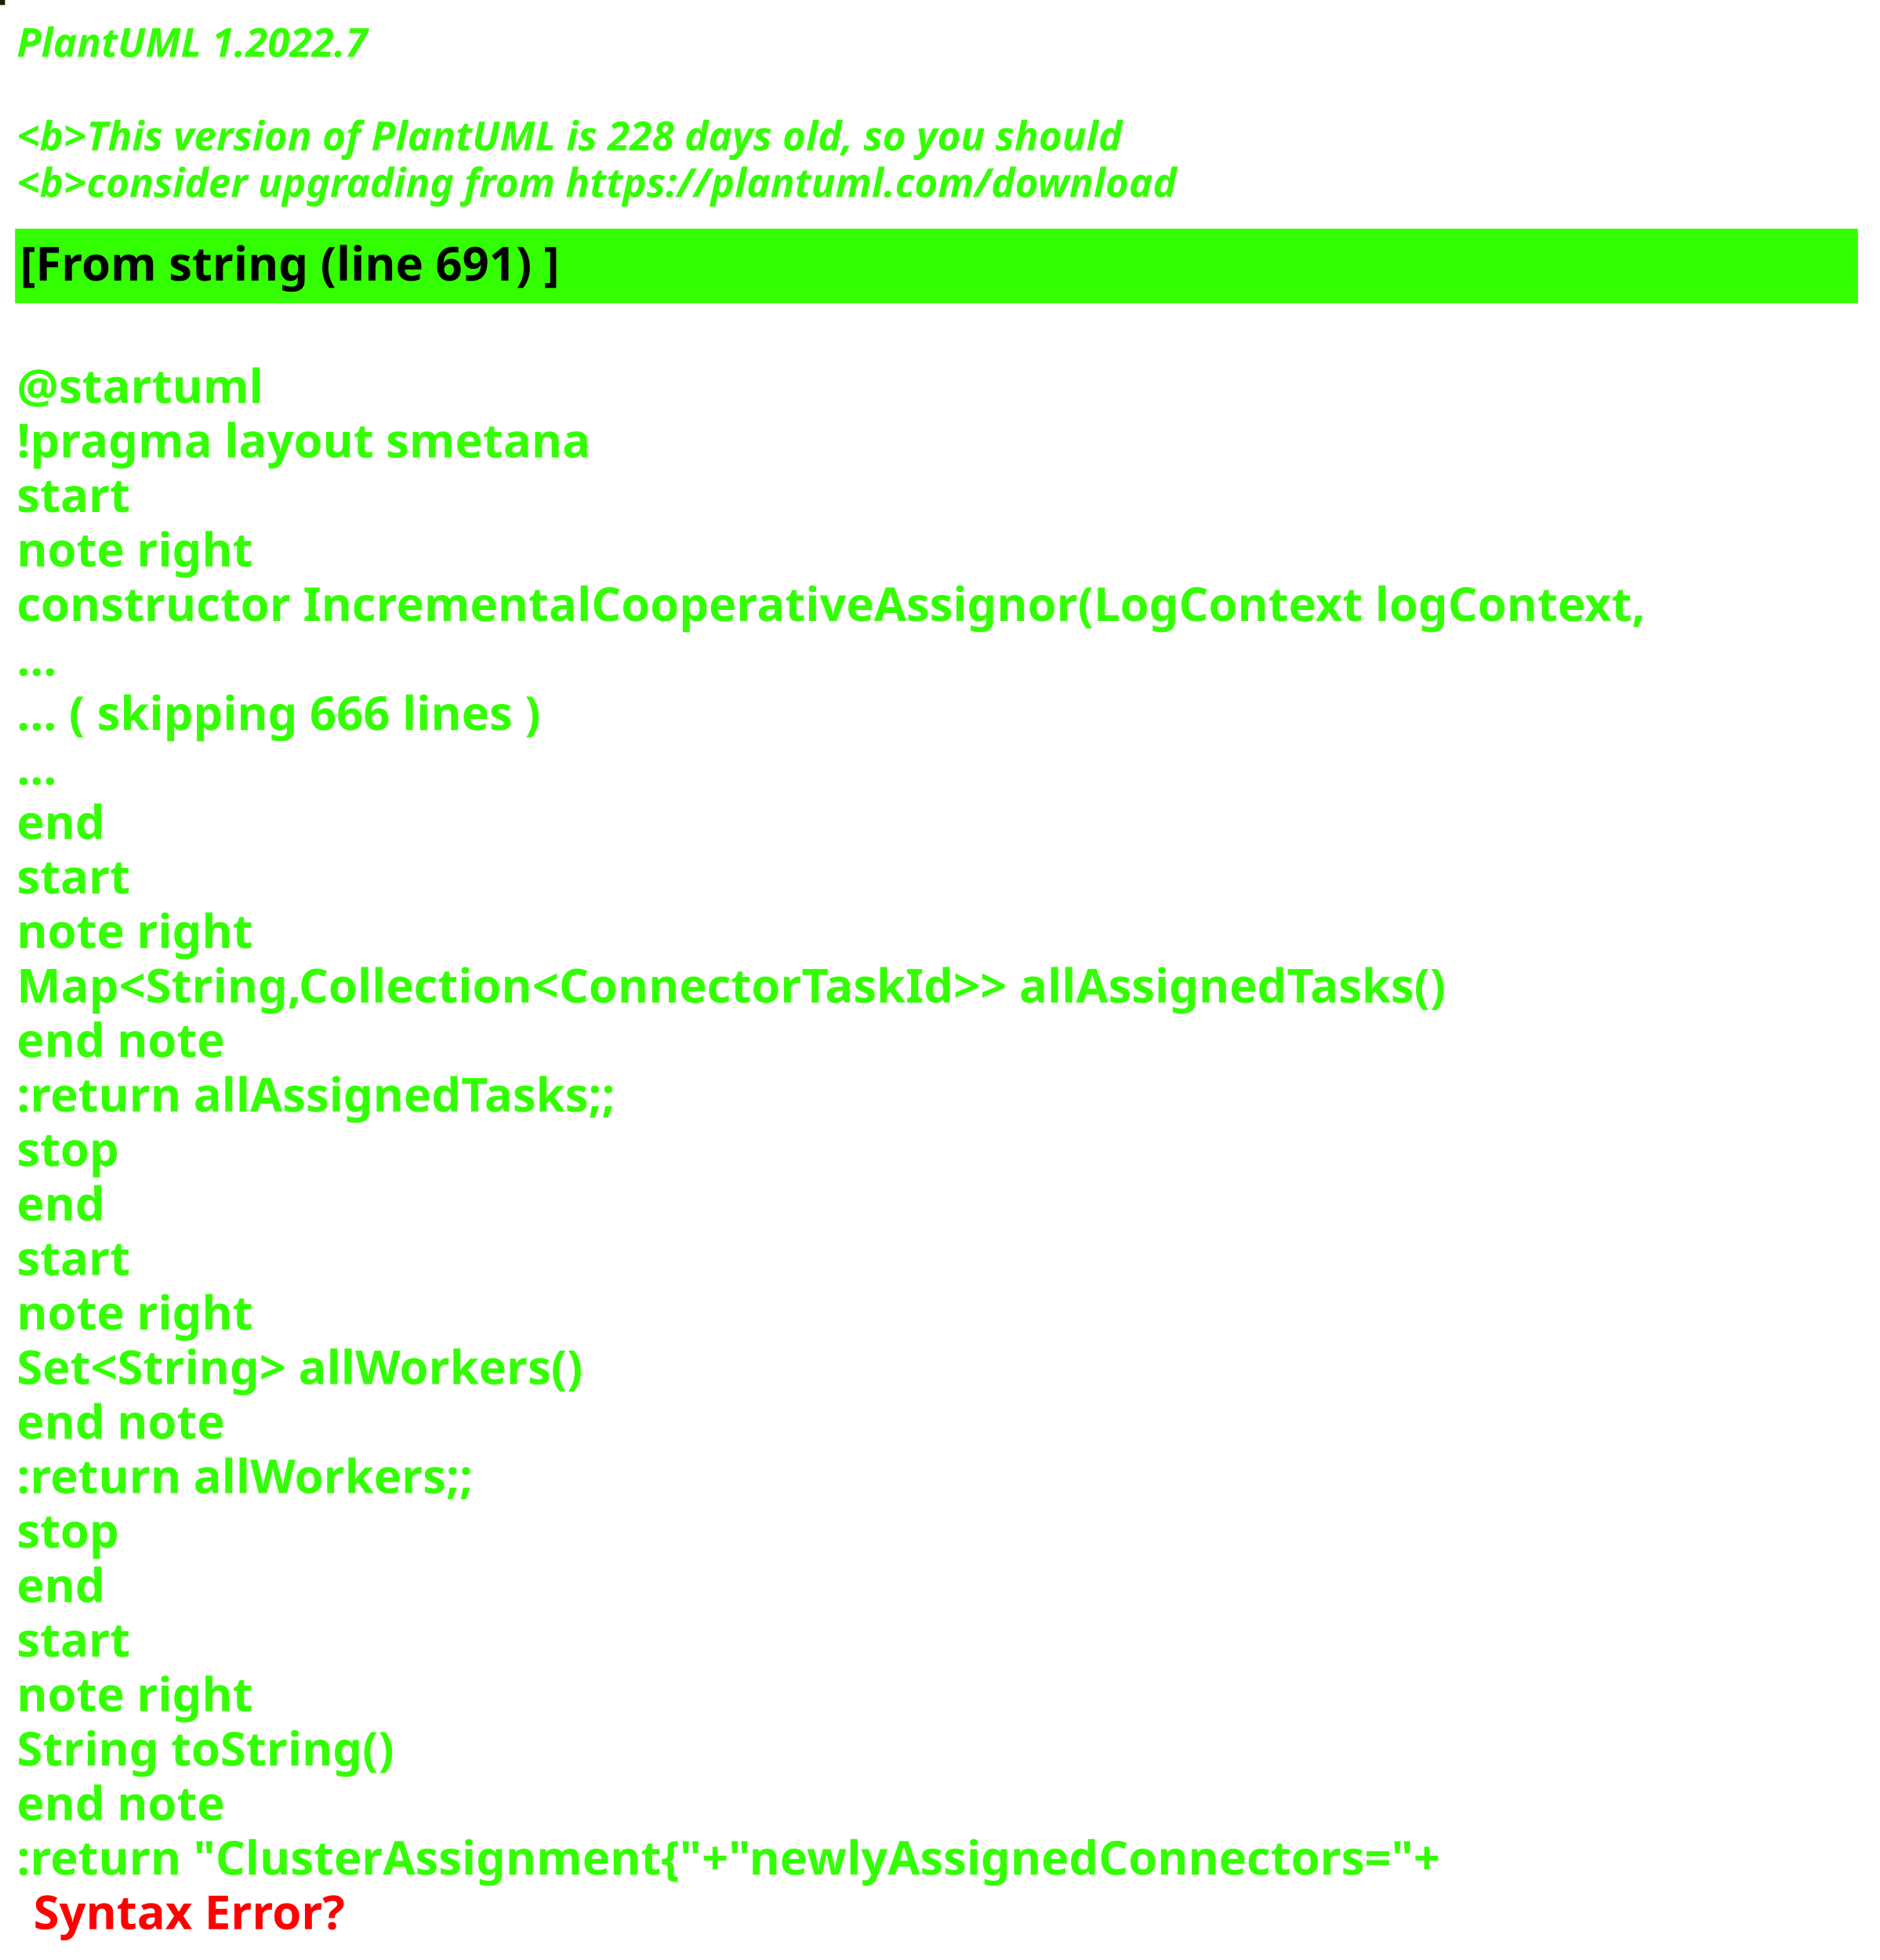
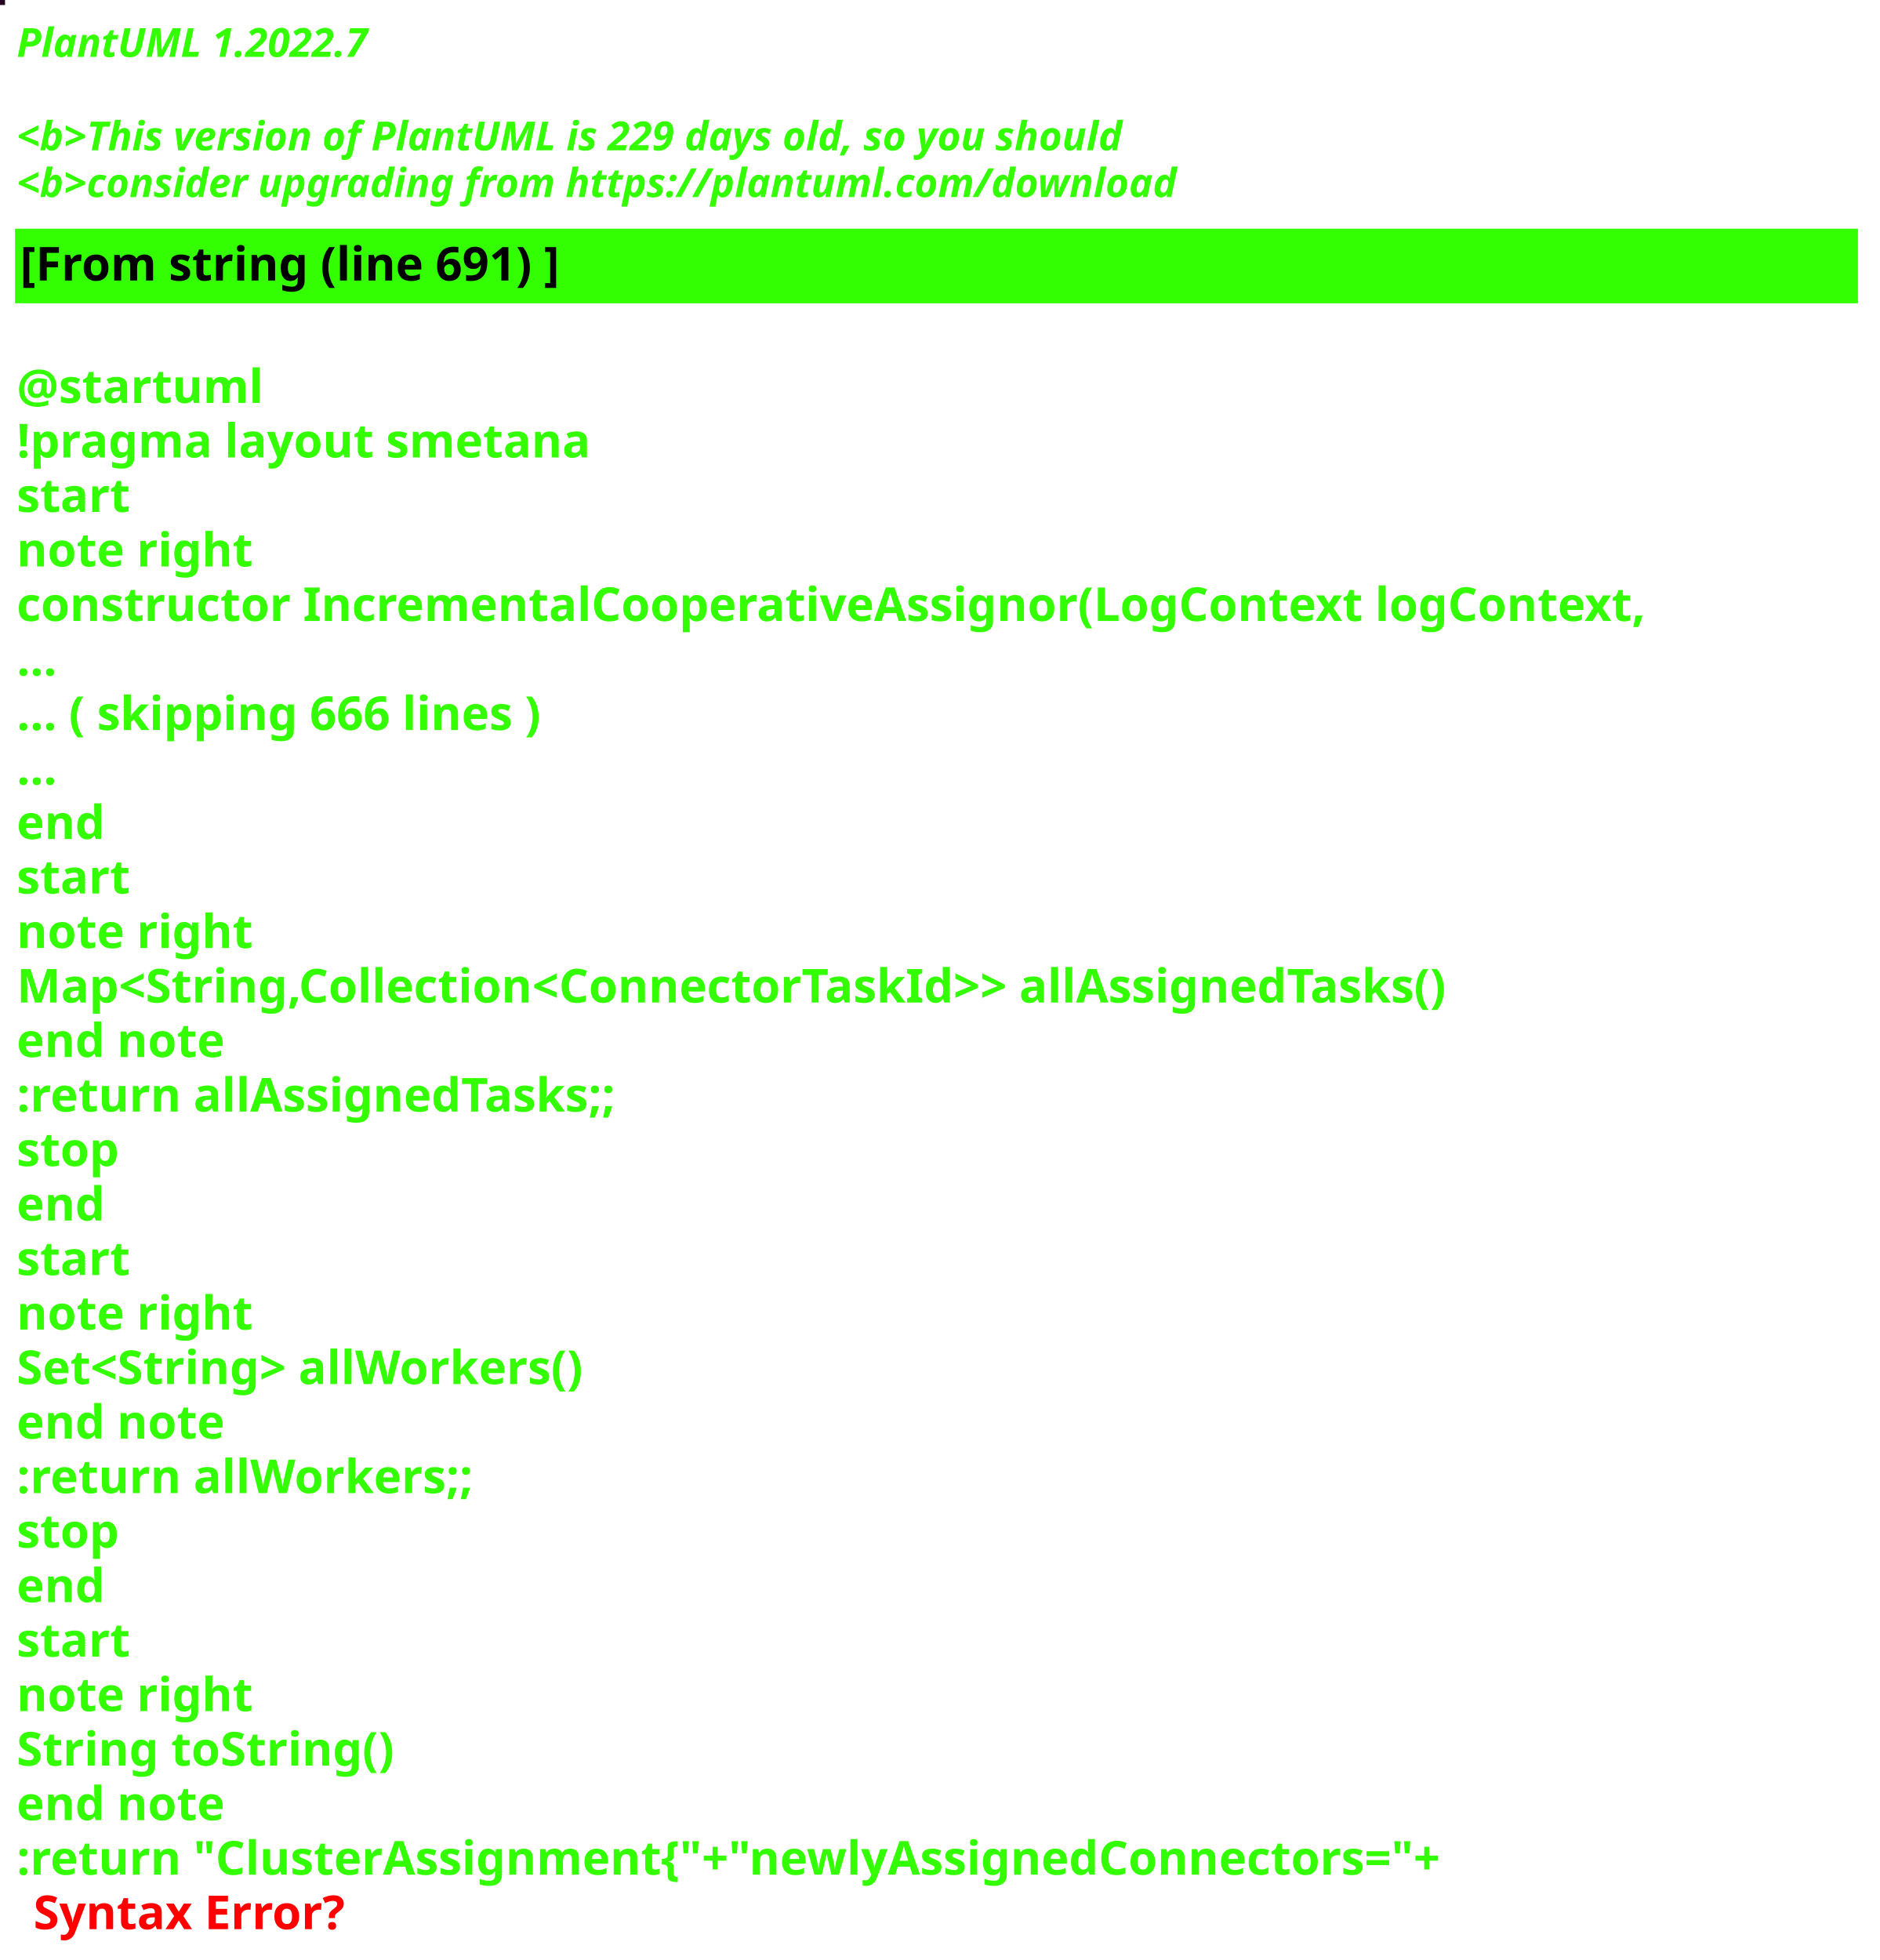
<svg xmlns="http://www.w3.org/2000/svg" contentStyleType="text/css" height="586px" preserveAspectRatio="none" style="width:562px;height:586px;background:#000000;" version="1.1" viewBox="0 0 562 586" width="562px" zoomAndPan="magnify">
  <defs />
  <g>
-     <rect fill="#132209" height="1" style="stroke:#132209;stroke-width:1.0;" width="1" x="0" y="0" />
+     <rect fill="#240620" height="1" style="stroke:#240620;stroke-width:1.0;" width="1" x="0" y="0" />
    <text fill="#33FF02" font-family="sans-serif" font-size="12" font-style="italic" font-weight="bold" lengthAdjust="spacing" textLength="127" x="5" y="17">PlantUML 1.2022.7</text>
    <text fill="#33FF02" font-family="sans-serif" font-size="12" font-style="italic" font-weight="bold" lengthAdjust="spacing" textLength="4" x="5" y="30.969"> </text>
-     <text fill="#33FF02" font-family="sans-serif" font-size="12" font-style="italic" font-weight="bold" lengthAdjust="spacing" textLength="399" x="5" y="44.938">&lt;b&gt;This version of PlantUML is 228 days old, so you should</text>
+     <text fill="#33FF02" font-family="sans-serif" font-size="12" font-style="italic" font-weight="bold" lengthAdjust="spacing" textLength="399" x="5" y="44.938">&lt;b&gt;This version of PlantUML is 229 days old, so you should</text>
    <text fill="#33FF02" font-family="sans-serif" font-size="12" font-style="italic" font-weight="bold" lengthAdjust="spacing" textLength="408" x="5" y="58.906">&lt;b&gt;consider upgrading from https://plantuml.com/download</text>
    <rect fill="#33FF02" height="21.297" style="stroke:#33FF02;stroke-width:1.0;" width="550" x="5" y="68.875" />
    <text fill="#000000" font-family="sans-serif" font-size="14" font-weight="bold" lengthAdjust="spacing" textLength="188" x="6" y="83.875">[From string (line 691) ]</text>
    <text fill="#33FF02" font-family="sans-serif" font-size="14" font-weight="bold" lengthAdjust="spacing" textLength="5" x="5" y="104.172"> </text>
    <text fill="#33FF02" font-family="sans-serif" font-size="14" font-weight="bold" lengthAdjust="spacing" textLength="79" x="5" y="120.469">@startuml</text>
    <text fill="#33FF02" font-family="sans-serif" font-size="14" font-weight="bold" lengthAdjust="spacing" textLength="190" x="5" y="136.766">!pragma layout smetana</text>
    <text fill="#33FF02" font-family="sans-serif" font-size="14" font-weight="bold" lengthAdjust="spacing" textLength="37" x="5" y="153.062">start</text>
    <text fill="#33FF02" font-family="sans-serif" font-size="14" font-weight="bold" lengthAdjust="spacing" textLength="78" x="5" y="169.359">note right</text>
    <text fill="#33FF02" font-family="sans-serif" font-size="14" font-weight="bold" lengthAdjust="spacing" textLength="550" x="5" y="185.656">constructor IncrementalCooperativeAssignor(LogContext logContext,</text>
    <text fill="#33FF02" font-family="sans-serif" font-size="14" font-weight="bold" lengthAdjust="spacing" textLength="15" x="5" y="201.953">...</text>
    <text fill="#33FF02" font-family="sans-serif" font-size="14" font-weight="bold" lengthAdjust="spacing" textLength="185" x="5" y="218.25">... ( skipping 666 lines )</text>
    <text fill="#33FF02" font-family="sans-serif" font-size="14" font-weight="bold" lengthAdjust="spacing" textLength="15" x="5" y="234.547">...</text>
    <text fill="#33FF02" font-family="sans-serif" font-size="14" font-weight="bold" lengthAdjust="spacing" textLength="30" x="5" y="250.844">end</text>
    <text fill="#33FF02" font-family="sans-serif" font-size="14" font-weight="bold" lengthAdjust="spacing" textLength="37" x="5" y="267.141">start</text>
    <text fill="#33FF02" font-family="sans-serif" font-size="14" font-weight="bold" lengthAdjust="spacing" textLength="78" x="5" y="283.438">note right</text>
    <text fill="#33FF02" font-family="sans-serif" font-size="14" font-weight="bold" lengthAdjust="spacing" textLength="497" x="5" y="299.734">Map&lt;String,Collection&lt;ConnectorTaskId&gt;&gt; allAssignedTasks()</text>
    <text fill="#33FF02" font-family="sans-serif" font-size="14" font-weight="bold" lengthAdjust="spacing" textLength="71" x="5" y="316.031">end note</text>
    <text fill="#33FF02" font-family="sans-serif" font-size="14" font-weight="bold" lengthAdjust="spacing" textLength="209" x="5" y="332.328">:return allAssignedTasks;;</text>
    <text fill="#33FF02" font-family="sans-serif" font-size="14" font-weight="bold" lengthAdjust="spacing" textLength="35" x="5" y="348.625">stop</text>
    <text fill="#33FF02" font-family="sans-serif" font-size="14" font-weight="bold" lengthAdjust="spacing" textLength="30" x="5" y="364.922">end</text>
    <text fill="#33FF02" font-family="sans-serif" font-size="14" font-weight="bold" lengthAdjust="spacing" textLength="37" x="5" y="381.219">start</text>
    <text fill="#33FF02" font-family="sans-serif" font-size="14" font-weight="bold" lengthAdjust="spacing" textLength="78" x="5" y="397.516">note right</text>
    <text fill="#33FF02" font-family="sans-serif" font-size="14" font-weight="bold" lengthAdjust="spacing" textLength="198" x="5" y="413.812">Set&lt;String&gt; allWorkers()</text>
    <text fill="#33FF02" font-family="sans-serif" font-size="14" font-weight="bold" lengthAdjust="spacing" textLength="71" x="5" y="430.109">end note</text>
    <text fill="#33FF02" font-family="sans-serif" font-size="14" font-weight="bold" lengthAdjust="spacing" textLength="157" x="5" y="446.406">:return allWorkers;;</text>
    <text fill="#33FF02" font-family="sans-serif" font-size="14" font-weight="bold" lengthAdjust="spacing" textLength="35" x="5" y="462.703">stop</text>
    <text fill="#33FF02" font-family="sans-serif" font-size="14" font-weight="bold" lengthAdjust="spacing" textLength="30" x="5" y="479">end</text>
    <text fill="#33FF02" font-family="sans-serif" font-size="14" font-weight="bold" lengthAdjust="spacing" textLength="37" x="5" y="495.297">start</text>
    <text fill="#33FF02" font-family="sans-serif" font-size="14" font-weight="bold" lengthAdjust="spacing" textLength="78" x="5" y="511.594">note right</text>
    <text fill="#33FF02" font-family="sans-serif" font-size="14" font-weight="bold" lengthAdjust="spacing" textLength="127" x="5" y="527.891">String toString()</text>
    <text fill="#33FF02" font-family="sans-serif" font-size="14" font-weight="bold" lengthAdjust="spacing" textLength="71" x="5" y="544.188">end note</text>
    <text fill="#33FF02" font-family="sans-serif" font-size="14" font-weight="bold" lengthAdjust="spacing" text-decoration="wavy underline" textLength="497" x="5" y="560.484">:return "ClusterAssignment{"+"newlyAssignedConnectors="+</text>
    <text fill="#FF0000" font-family="sans-serif" font-size="14" font-weight="bold" lengthAdjust="spacing" textLength="106" x="10" y="576.781">Syntax Error?</text>
  </g>
</svg>
